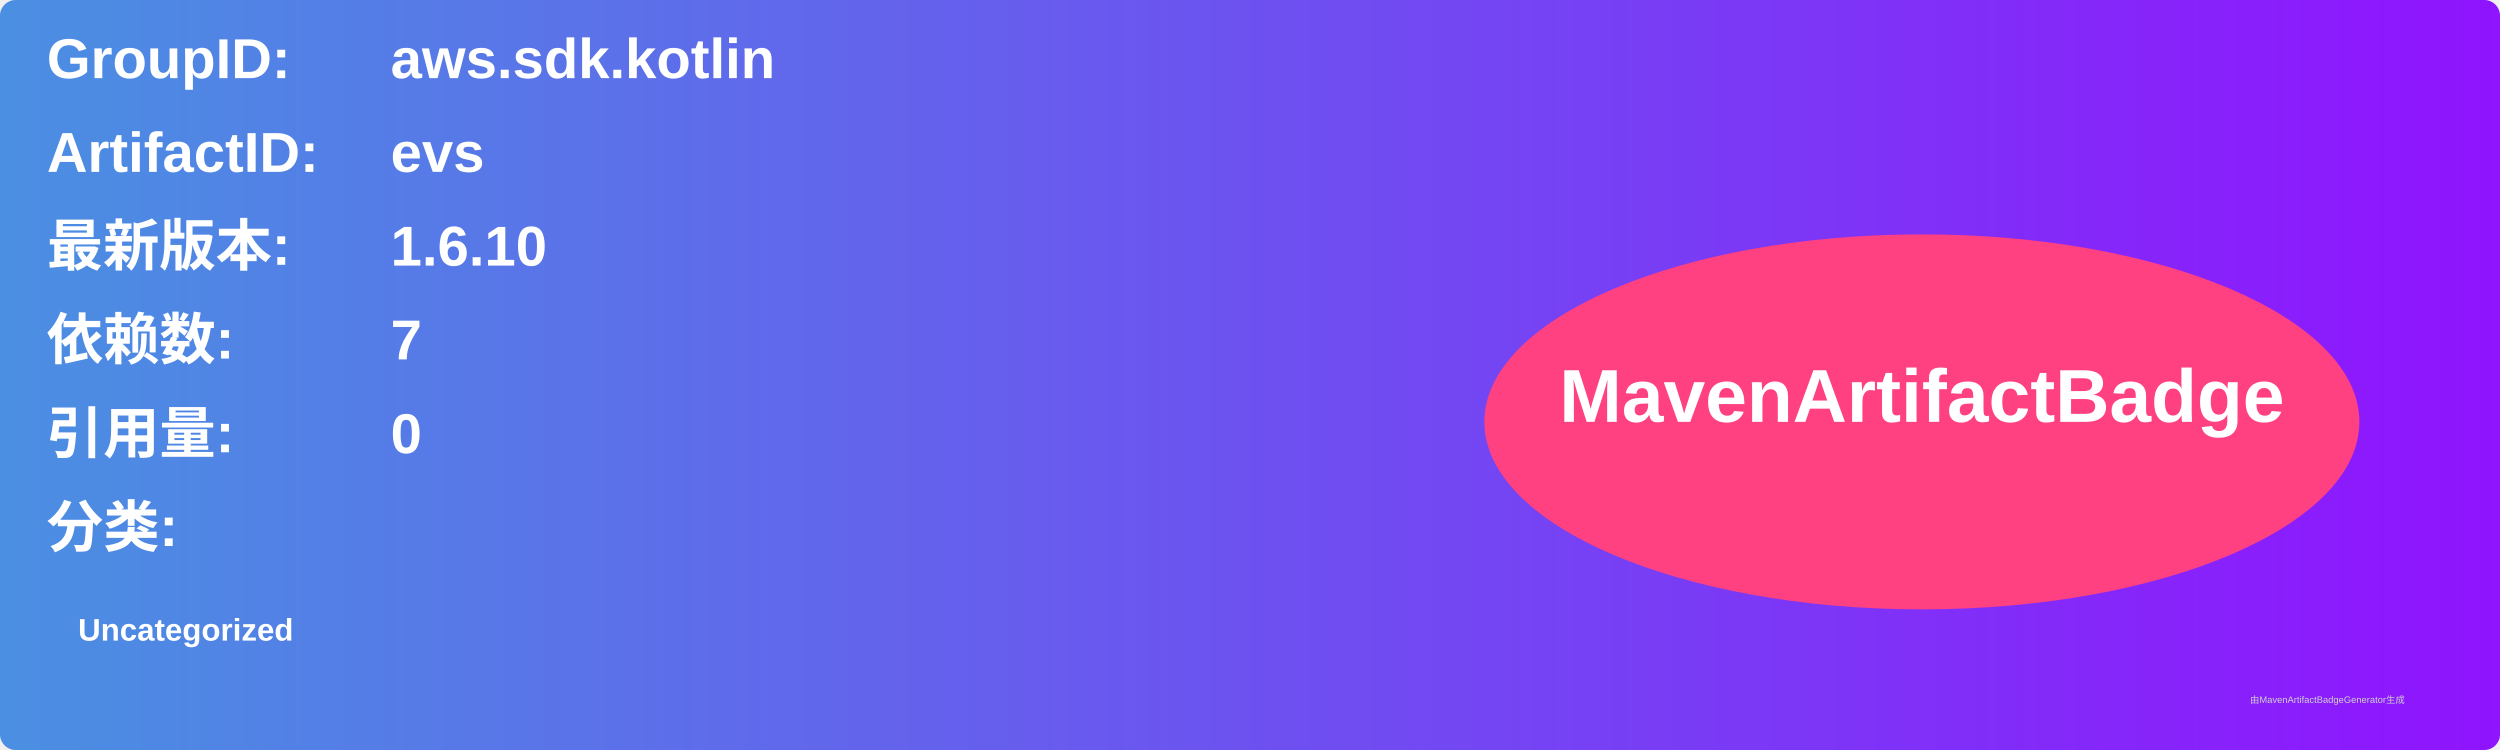
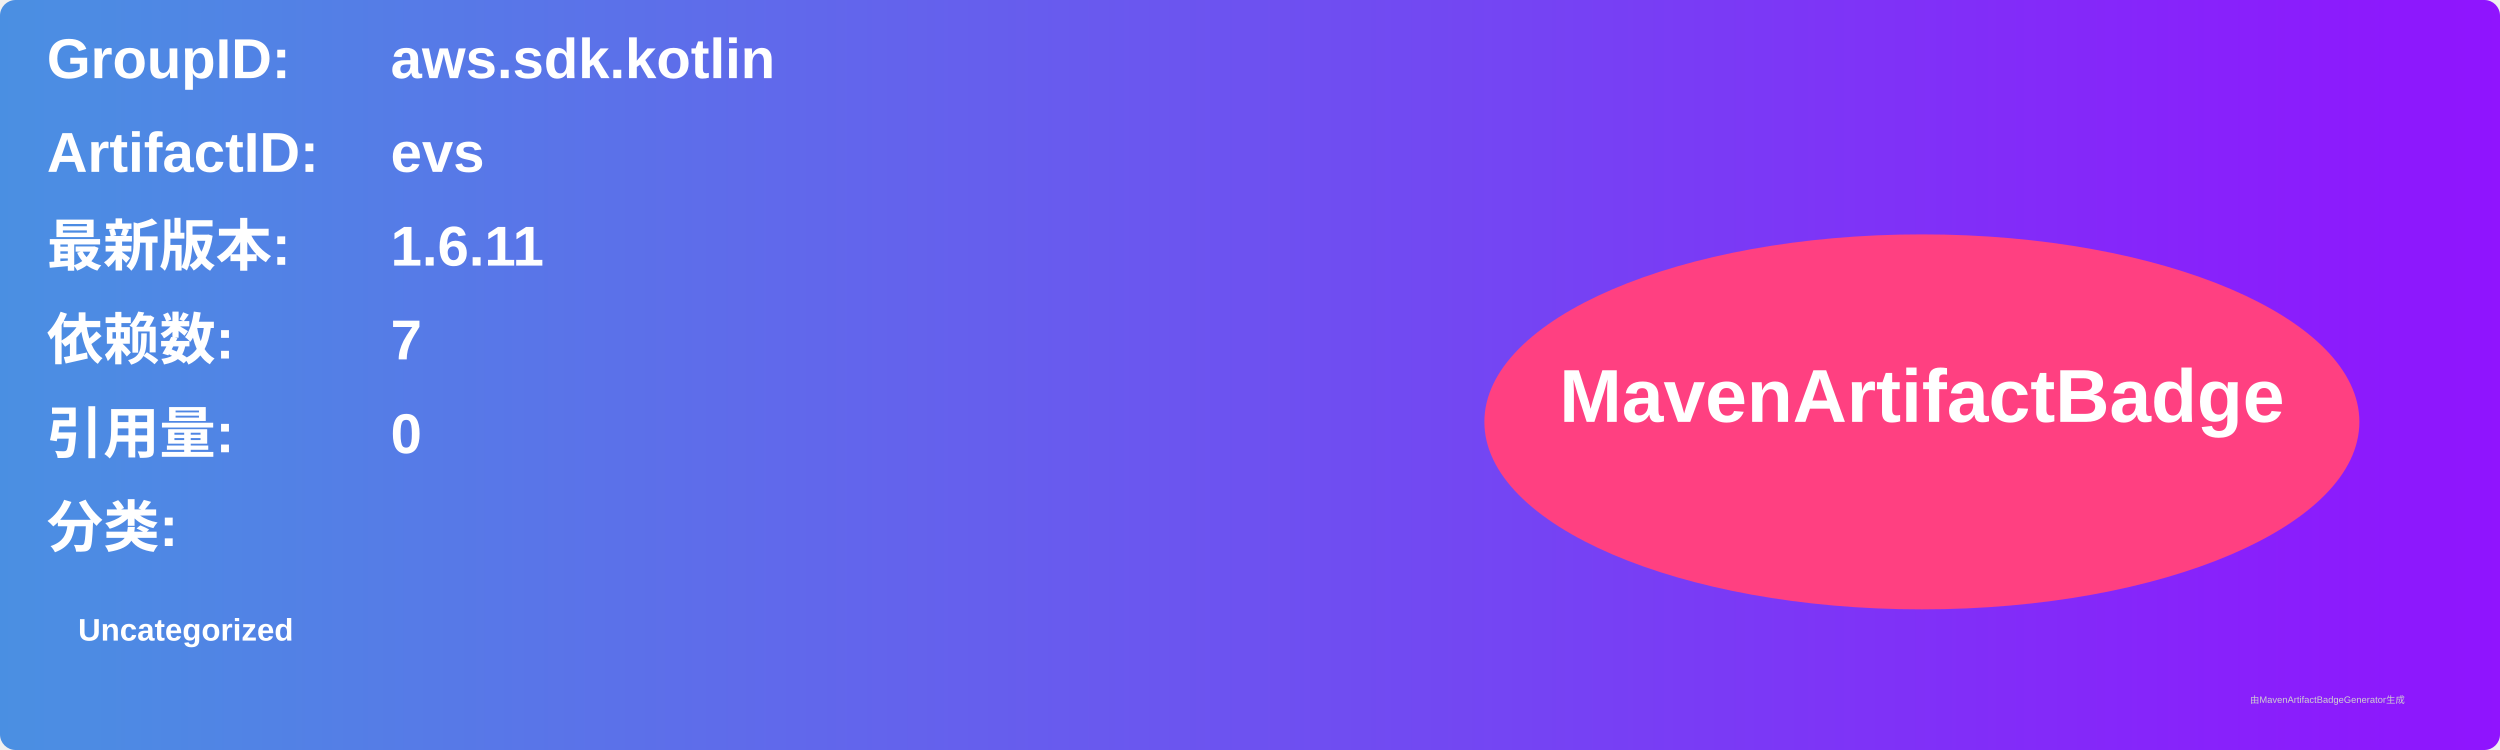
<svg xmlns="http://www.w3.org/2000/svg" width="800" height="240" viewBox="0 0 800 240">
  <linearGradient id="grad" x1="0%" y1="0%" x2="100%" y2="0%">
    <stop offset="0%" stop-color="#4a90e2" />
    <stop offset="100%" stop-color="#9013fe" />
  </linearGradient>
  <rect width="100%" height="100%" rx="5" ry="5" fill="url(#grad)" />
  <g transform="translate(15, 15)">
    <text x="0" y="10" font-family="Arial" font-size="18" fill="white" font-weight="bold" width="260">GroupID:</text>
    <text x="110" y="10" font-family="Arial" font-size="18" fill="white" font-weight="bold" width="460">aws.sdk.kotlin</text>
    <text x="0" y="40" font-family="Arial" font-size="18" fill="white" font-weight="bold" width="260">ArtifactID:</text>
    <text x="110" y="40" font-family="Arial" font-size="18" fill="white" font-weight="bold" width="460">evs</text>
    <text x="0" y="70" font-family="Arial" font-size="18" fill="white" font-weight="bold">最新版本:</text>
    <text x="110" y="70" font-family="Arial" font-size="18" fill="white" font-weight="bold">
-       <tspan font-weight="bold">1.6.10</tspan>
+       <tspan font-weight="bold">1.6.11</tspan>
    </text>
    <text x="0" y="100" font-family="Arial" font-size="18" fill="white" font-weight="bold">依赖数: </text>
    <text x="110" y="100" font-family="Arial" font-size="18" fill="white">
      <tspan font-weight="bold">7</tspan>
    </text>
    <text x="0" y="130" font-family="Arial" font-size="18" fill="white" font-weight="bold">引用量: </text>
    <text x="110" y="130" font-family="Arial" font-size="18" fill="white">
      <tspan font-weight="bold">0</tspan>
    </text>
    <text x="0" y="160" font-family="Arial" font-size="18" fill="white" font-weight="bold">分类:</text>
    <text x="10" y="190" font-family="Arial" font-size="10" fill="white">
      <tspan font-weight="bold">Uncategorized</tspan>
    </text>
    <ellipse cx="600" cy="120" rx="140" ry="60" fill="#ff4081" />
    <text x="600" y="120" text-anchor="middle" font-family="Arial" font-size="24" fill="white" font-weight="bold">MavenArtifactBadge</text>
  </g>
  <text x="720" y="225" font-family="Arial" font-size="3" fill="#d0d0d0">由MavenArtifactBadgeGenerator生成</text>
</svg>
